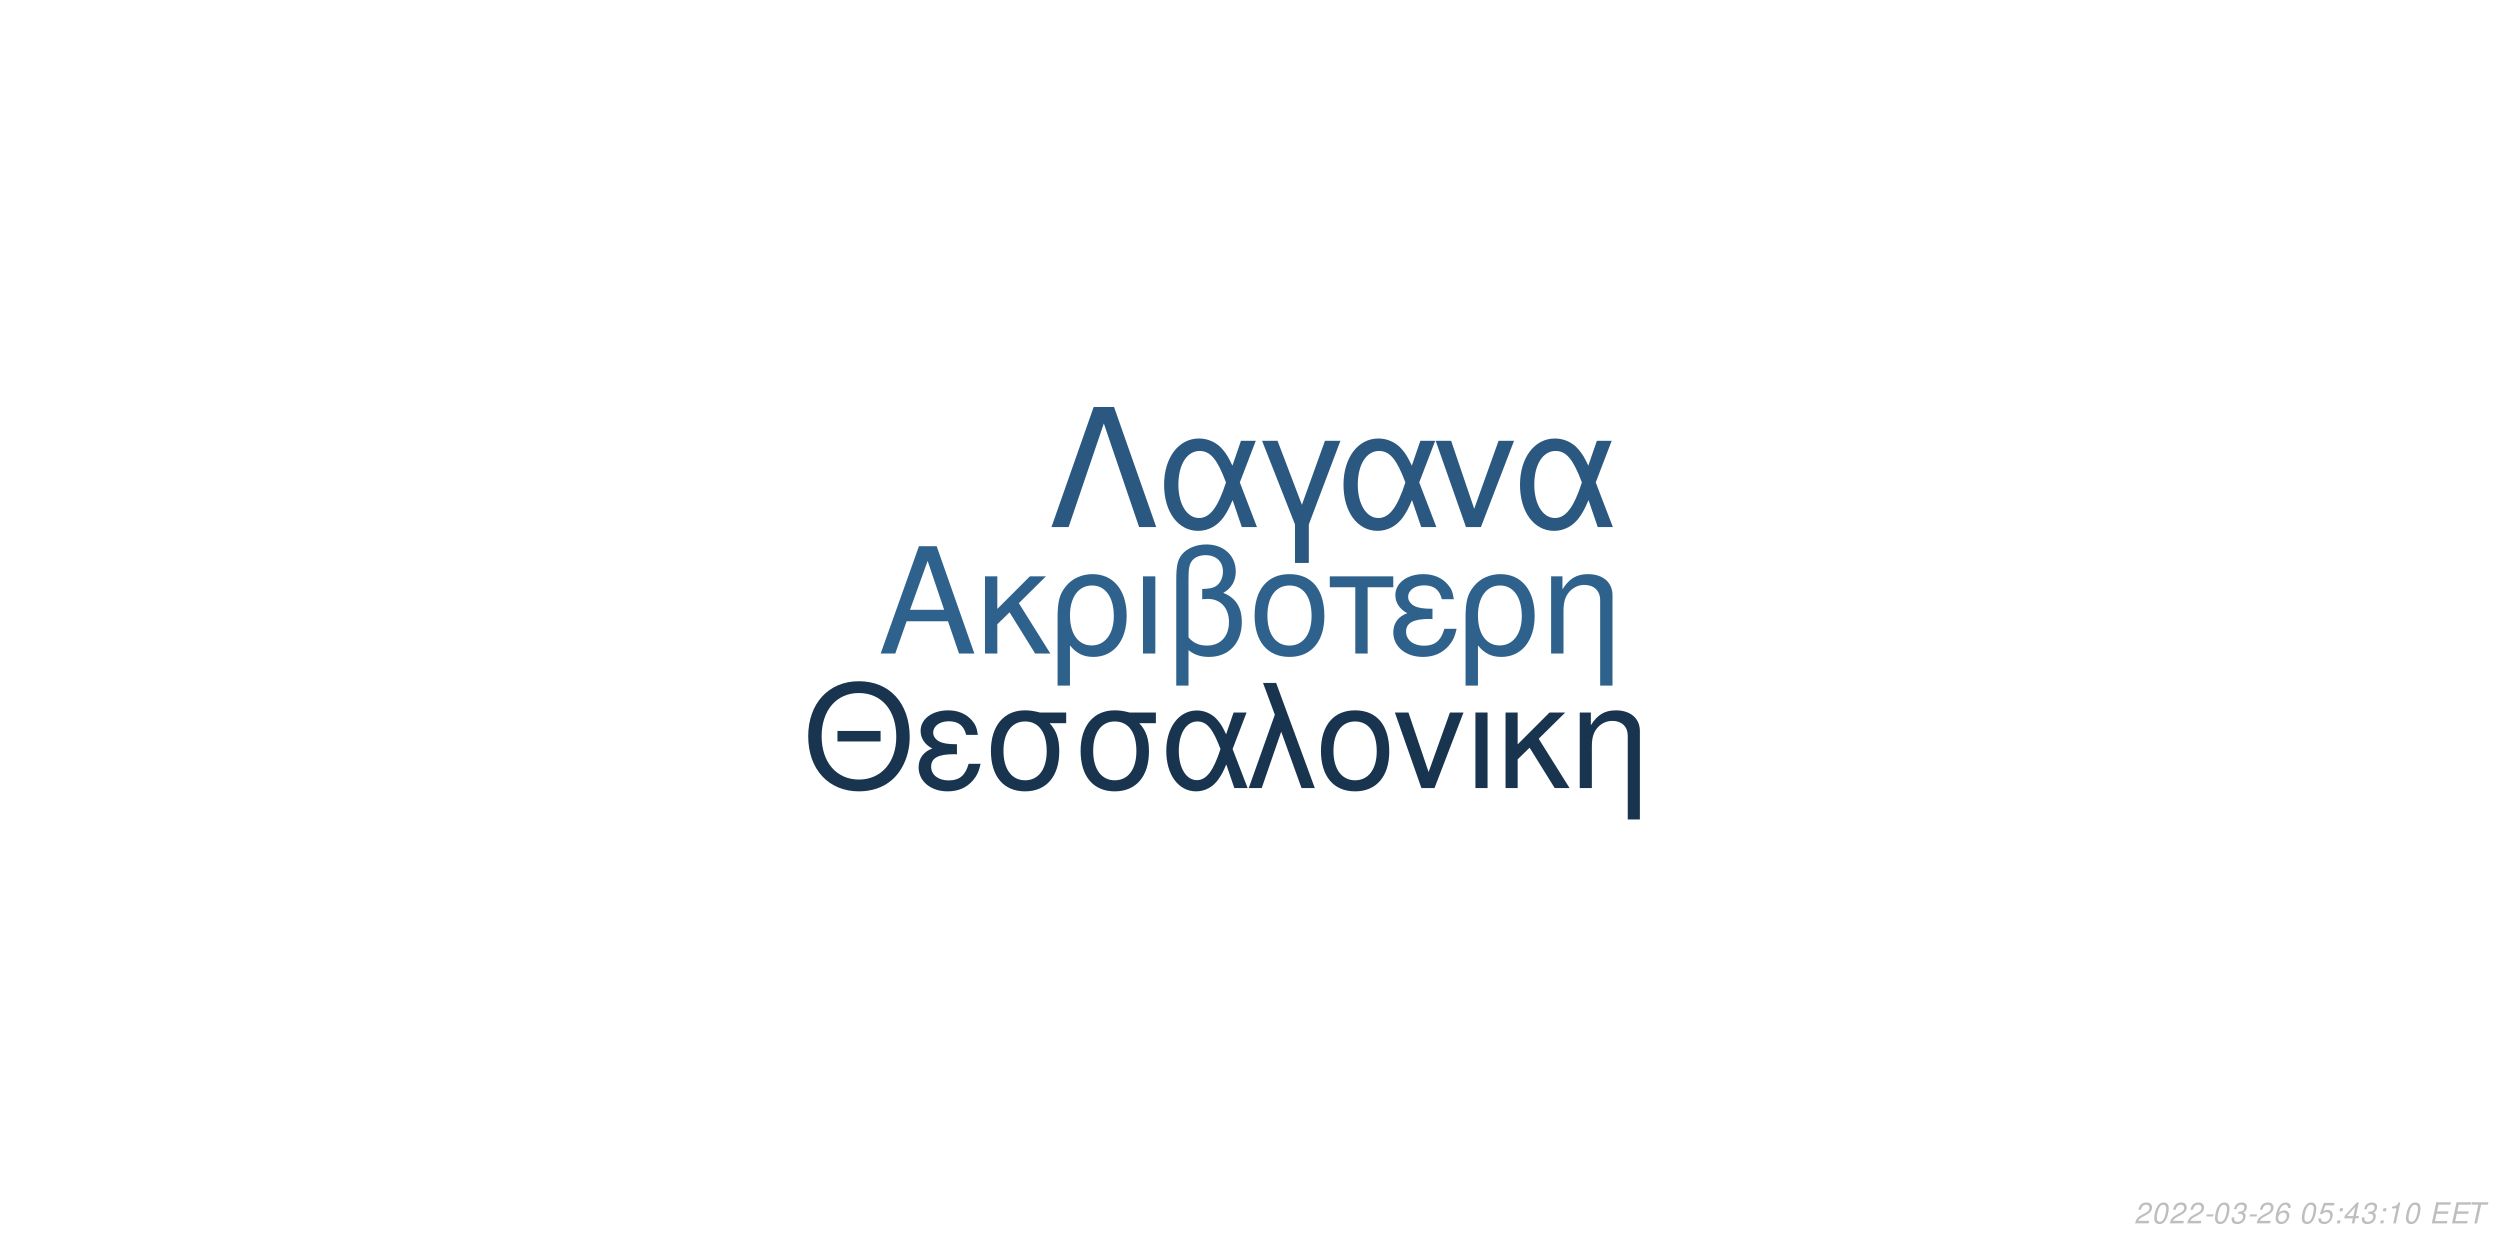
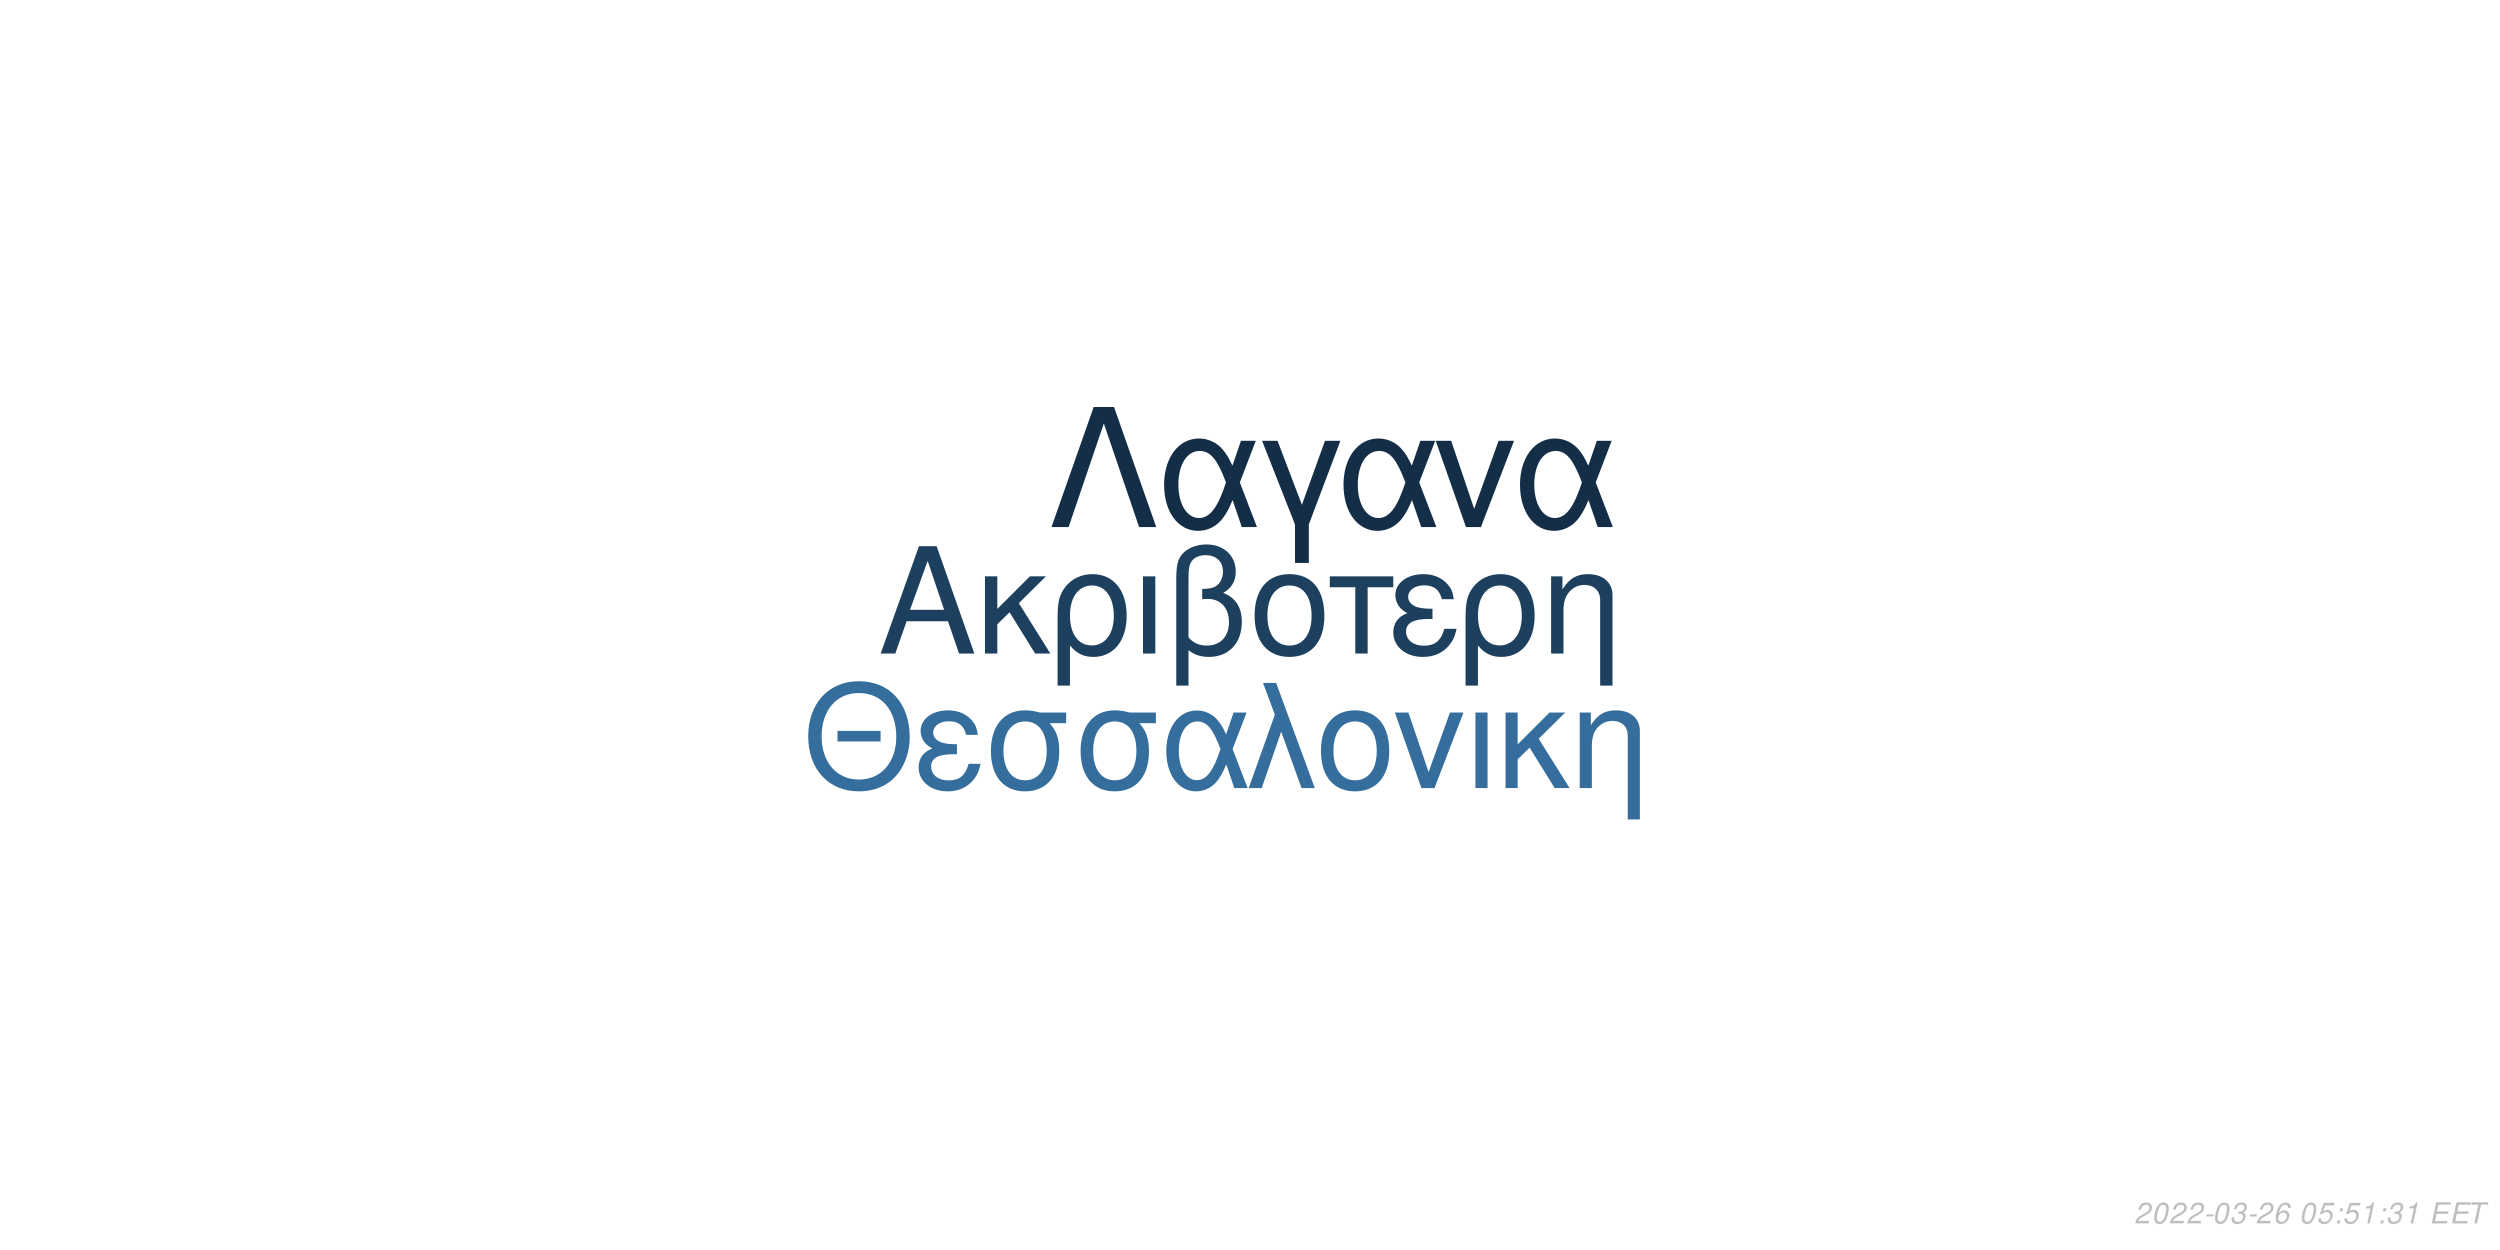
<svg xmlns="http://www.w3.org/2000/svg" xmlns:xlink="http://www.w3.org/1999/xlink" width="864pt" height="432pt" viewBox="0 0 864 432" version="1.1">
  <defs>
    <g>
      <symbol overflow="visible" id="glyph0-0">
        <path style="stroke:none;" d="" />
      </symbol>
      <symbol overflow="visible" id="glyph0-1">
        <path style="stroke:none;" d="M 24.125 -11.141 L 27.938 0 L 33.234 0 L 20.203 -37.094 L 14.094 -37.094 L 0.859 0 L 5.906 0 L 9.828 -11.141 Z M 22.797 -15.109 L 11 -15.109 L 17.094 -32.016 Z M 22.797 -15.109 " />
      </symbol>
      <symbol overflow="visible" id="glyph0-2">
        <path style="stroke:none;" d="M 7.172 -15.422 L 7.172 -26.672 L 2.906 -26.672 L 2.906 0 L 7.172 0 L 7.172 -10.125 L 11.406 -14.25 L 20.25 0 L 25.5 0 L 14.609 -17.406 L 23.969 -26.672 L 18.422 -26.672 Z M 7.172 -15.422 " />
      </symbol>
      <symbol overflow="visible" id="glyph0-3">
        <path style="stroke:none;" d="M 3 11.094 L 7.281 11.094 L 7.281 -2.797 C 9.516 -0.047 11.953 1.172 15.375 1.172 C 22.344 1.172 26.875 -4.422 26.875 -13.031 C 26.875 -21.891 22.297 -27.438 15.062 -27.438 C 11.297 -27.438 7.984 -25.906 5.797 -23.156 C 3.672 -20.516 3 -17.969 3 -12.359 Z M 14.906 -23.516 C 19.547 -23.516 22.438 -19.438 22.438 -12.922 C 22.438 -6.812 19.391 -2.797 14.812 -2.797 C 10.172 -2.797 7.281 -6.766 7.281 -13.125 C 7.281 -19.484 10.234 -23.516 14.906 -23.516 Z M 14.906 -23.516 " />
      </symbol>
      <symbol overflow="visible" id="glyph0-4">
        <path style="stroke:none;" d="M 3.516 0 L 7.781 0 L 7.781 -26.672 L 3.516 -26.672 Z M 3.516 0 " />
      </symbol>
      <symbol overflow="visible" id="glyph0-5">
        <path style="stroke:none;" d="M 4.016 11.094 L 8.25 11.094 L 8.25 -1.172 C 10.172 0.406 12.422 1.172 15.312 1.172 C 22.188 1.172 26.672 -3.609 26.672 -10.891 C 26.672 -15.984 24.578 -19.234 20.25 -20.969 C 23.109 -22.547 24.578 -25.031 24.578 -28.344 C 24.578 -33.844 20.406 -37.703 14.453 -37.703 C 10.938 -37.703 7.734 -36.391 6 -34.25 C 4.484 -32.422 4.016 -30.328 4.016 -25.391 Z M 8.25 -25.656 C 8.25 -29.359 8.5 -30.844 9.469 -32.062 C 10.375 -33.281 12.156 -34 14.094 -34 C 17.812 -34 20.156 -31.812 20.156 -28.297 C 20.156 -25.953 18.984 -23.812 17.297 -23.047 C 16.281 -22.547 15.469 -22.438 12.984 -22.297 L 12.984 -18.781 C 13.734 -18.828 14.344 -18.875 14.969 -18.875 C 19.344 -18.875 22.234 -15.719 22.234 -10.891 C 22.234 -5.906 19.281 -2.75 14.656 -2.75 C 11.953 -2.75 9.922 -3.609 8.25 -5.594 Z M 8.25 -25.656 " />
      </symbol>
      <symbol overflow="visible" id="glyph0-6">
        <path style="stroke:none;" d="M 14.094 -27.438 C 6.562 -27.438 2.094 -22.094 2.094 -13.125 C 2.094 -4.125 6.562 1.172 14.141 1.172 C 21.672 1.172 26.203 -4.172 26.203 -12.922 C 26.203 -22.188 21.828 -27.438 14.094 -27.438 Z M 14.141 -23.516 C 18.938 -23.516 21.781 -19.594 21.781 -12.984 C 21.781 -6.672 18.828 -2.75 14.141 -2.75 C 9.422 -2.75 6.516 -6.672 6.516 -13.125 C 6.516 -19.594 9.422 -23.516 14.141 -23.516 Z M 14.141 -23.516 " />
      </symbol>
      <symbol overflow="visible" id="glyph0-7">
        <path style="stroke:none;" d="M 7.891 0 L 12.156 0 L 12.156 -22.906 L 21.016 -22.906 L 21.016 -26.672 L -0.922 -26.672 L -0.922 -22.906 L 7.891 -22.906 Z M 7.891 0 " />
      </symbol>
      <symbol overflow="visible" id="glyph0-8">
        <path style="stroke:none;" d="M 14.562 -15.469 C 11.344 -15.469 9.562 -15.781 8.297 -16.438 C 6.922 -17.203 6.156 -18.328 6.156 -19.547 C 6.156 -21.891 8.453 -23.562 11.656 -23.562 C 15.062 -23.562 16.953 -22.094 17.812 -18.781 L 21.938 -18.781 C 21.578 -21.266 21.062 -22.5 19.797 -23.922 C 17.812 -26.203 14.906 -27.438 11.453 -27.438 C 5.797 -27.438 1.734 -24.375 1.734 -20.203 C 1.734 -17.609 3.156 -15.375 5.859 -13.938 C 2.797 -12.875 1.016 -10.484 1.016 -7.328 C 1.016 -2.391 5.297 1.172 11.25 1.172 C 14.969 1.172 17.906 -0.109 20.156 -2.641 C 21.578 -4.328 22.297 -5.797 22.906 -8.547 L 18.672 -8.547 C 17.5 -4.422 15.422 -2.703 11.609 -2.703 C 7.938 -2.703 5.438 -4.688 5.438 -7.578 C 5.438 -10.578 7.938 -11.953 13.484 -11.953 C 13.641 -11.953 14.094 -11.953 14.562 -11.906 Z M 14.562 -15.469 " />
      </symbol>
      <symbol overflow="visible" id="glyph0-9">
        <path style="stroke:none;" d="M 3.562 -26.672 L 3.562 0 L 7.844 0 L 7.844 -14.703 C 7.844 -17.906 8.5 -19.891 10.031 -21.531 C 11.406 -22.953 13.188 -23.719 15.062 -23.719 C 18.375 -23.719 20.516 -21.672 20.516 -18.469 L 20.516 11.094 L 24.781 11.094 L 24.781 -20.156 C 24.781 -24.578 21.469 -27.438 16.328 -27.438 C 12.359 -27.438 9.828 -25.906 7.484 -22.188 L 7.484 -26.672 Z M 3.562 -26.672 " />
      </symbol>
      <symbol overflow="visible" id="glyph1-0">
        <path style="stroke:none;" d="" />
      </symbol>
      <symbol overflow="visible" id="glyph1-1">
        <path style="stroke:none;" d="M 26.859 -19.734 L 11.953 -19.734 L 11.953 -16.094 L 26.859 -16.094 Z M 19.328 -36.922 C 8.922 -36.922 1.844 -29.25 1.844 -17.891 C 1.844 -6.484 8.875 1.141 19.391 1.141 C 23.812 1.141 27.703 -0.203 30.641 -2.688 C 34.578 -6.031 36.922 -11.656 36.922 -17.594 C 36.922 -29.297 30 -36.922 19.328 -36.922 Z M 19.328 -32.844 C 27.203 -32.844 32.281 -26.906 32.281 -17.688 C 32.281 -8.922 27.062 -2.938 19.391 -2.938 C 11.609 -2.938 6.484 -8.922 6.484 -17.891 C 6.484 -26.859 11.609 -32.844 19.328 -32.844 Z M 19.328 -32.844 " />
      </symbol>
      <symbol overflow="visible" id="glyph1-2">
        <path style="stroke:none;" d="M 14.25 -15.141 C 11.109 -15.141 9.375 -15.453 8.125 -16.094 C 6.781 -16.844 6.031 -17.938 6.031 -19.141 C 6.031 -21.422 8.266 -23.078 11.406 -23.078 C 14.75 -23.078 16.594 -21.625 17.438 -18.391 L 21.469 -18.391 C 21.125 -20.828 20.625 -22.031 19.391 -23.422 C 17.438 -25.656 14.594 -26.859 11.219 -26.859 C 5.688 -26.859 1.688 -23.875 1.688 -19.781 C 1.688 -17.234 3.094 -15.047 5.734 -13.656 C 2.734 -12.609 1 -10.266 1 -7.172 C 1 -2.344 5.188 1.141 11.016 1.141 C 14.656 1.141 17.547 -0.094 19.734 -2.594 C 21.125 -4.234 21.828 -5.688 22.422 -8.375 L 18.281 -8.375 C 17.141 -4.328 15.094 -2.641 11.359 -2.641 C 7.766 -2.641 5.328 -4.578 5.328 -7.422 C 5.328 -10.359 7.766 -11.703 13.203 -11.703 C 13.359 -11.703 13.797 -11.703 14.25 -11.656 Z M 14.25 -15.141 " />
      </symbol>
      <symbol overflow="visible" id="glyph1-3">
        <path style="stroke:none;" d="M 29 -26.109 L 19.938 -26.109 C 17.594 -26.703 16.438 -26.859 14.703 -26.859 C 7.469 -26.859 2.984 -21.469 2.984 -12.859 C 2.984 -4.031 7.375 1.141 14.797 1.141 C 22.172 1.141 26.609 -4.078 26.609 -12.656 C 26.609 -17.047 25.656 -19.828 23.266 -22.422 L 29 -22.422 Z M 14.797 -23.016 C 19.531 -23.016 22.266 -19.234 22.266 -12.75 C 22.266 -6.531 19.438 -2.688 14.797 -2.688 C 10.172 -2.688 7.328 -6.531 7.328 -12.859 C 7.328 -19.188 10.172 -23.016 14.797 -23.016 Z M 14.797 -23.016 " />
      </symbol>
      <symbol overflow="visible" id="glyph1-4">
        <path style="stroke:none;" d="M 29.344 -26.109 L 24.859 -26.109 L 22.266 -18.578 C 21.125 -21.031 20.484 -22.125 19.328 -23.469 C 17.547 -25.609 14.906 -26.812 12.156 -26.812 C 5.984 -26.812 1.594 -20.984 1.594 -12.812 C 1.594 -4.578 5.828 1.141 11.906 1.141 C 14.953 1.141 17.734 -0.344 19.625 -3.047 C 20.672 -4.531 21.281 -5.688 22.328 -8.172 L 25.109 0 L 29.703 0 L 24.516 -13.5 Z M 20.328 -13.5 C 17.891 -5.922 15.453 -2.734 12.156 -2.734 C 8.516 -2.734 5.922 -6.922 5.922 -12.812 C 5.922 -18.938 8.516 -23.016 12.359 -23.016 C 15.594 -23.016 17.688 -20.531 20.328 -13.5 Z M 20.328 -13.5 " />
      </symbol>
      <symbol overflow="visible" id="glyph1-5">
        <path style="stroke:none;" d="M 1.094 0 L 5.578 0 L 12.312 -19.484 L 19.328 0 L 23.922 0 L 10.562 -36.328 L 6.031 -36.328 L 10.109 -25.359 Z M 1.094 0 " />
      </symbol>
      <symbol overflow="visible" id="glyph1-6">
        <path style="stroke:none;" d="M 13.797 -26.859 C 6.422 -26.859 2.047 -21.625 2.047 -12.859 C 2.047 -4.031 6.422 1.141 13.859 1.141 C 21.234 1.141 25.656 -4.078 25.656 -12.656 C 25.656 -21.719 21.375 -26.859 13.797 -26.859 Z M 13.859 -23.016 C 18.531 -23.016 21.328 -19.188 21.328 -12.703 C 21.328 -6.531 18.438 -2.688 13.859 -2.688 C 9.219 -2.688 6.375 -6.531 6.375 -12.859 C 6.375 -19.188 9.219 -23.016 13.859 -23.016 Z M 13.859 -23.016 " />
      </symbol>
      <symbol overflow="visible" id="glyph1-7">
        <path style="stroke:none;" d="M 14.297 0 L 24.312 -26.109 L 19.625 -26.109 L 12.25 -5.531 L 5.281 -26.109 L 0.594 -26.109 L 9.766 0 Z M 14.297 0 " />
      </symbol>
      <symbol overflow="visible" id="glyph1-8">
        <path style="stroke:none;" d="M 3.438 0 L 7.625 0 L 7.625 -26.109 L 3.438 -26.109 Z M 3.438 0 " />
      </symbol>
      <symbol overflow="visible" id="glyph1-9">
        <path style="stroke:none;" d="M 7.031 -15.094 L 7.031 -26.109 L 2.844 -26.109 L 2.844 0 L 7.031 0 L 7.031 -9.922 L 11.156 -13.953 L 19.828 0 L 24.969 0 L 14.297 -17.047 L 23.469 -26.109 L 18.031 -26.109 Z M 7.031 -15.094 " />
      </symbol>
      <symbol overflow="visible" id="glyph1-10">
        <path style="stroke:none;" d="M 3.484 -26.109 L 3.484 0 L 7.672 0 L 7.672 -14.406 C 7.672 -17.547 8.328 -19.484 9.812 -21.078 C 11.156 -22.469 12.906 -23.219 14.75 -23.219 C 17.984 -23.219 20.078 -21.234 20.078 -18.094 L 20.078 10.859 L 24.266 10.859 L 24.266 -19.734 C 24.266 -24.062 21.031 -26.859 16 -26.859 C 12.109 -26.859 9.609 -25.359 7.328 -21.719 L 7.328 -26.109 Z M 3.484 -26.109 " />
      </symbol>
      <symbol overflow="visible" id="glyph2-0">
        <path style="stroke:none;" d="" />
      </symbol>
      <symbol overflow="visible" id="glyph2-1">
        <path style="stroke:none;" d="M 22.531 -41.484 L 15.484 -41.484 L 0.906 0 L 6.828 0 L 19 -35.797 L 31.188 0 L 37.109 0 Z M 22.531 -41.484 " />
      </symbol>
      <symbol overflow="visible" id="glyph2-2">
        <path style="stroke:none;" d="M 33.516 -29.812 L 28.391 -29.812 L 25.438 -21.219 C 24.125 -24.016 23.391 -25.266 22.078 -26.797 C 20.031 -29.25 17.016 -30.609 13.891 -30.609 C 6.828 -30.609 1.828 -23.953 1.828 -14.625 C 1.828 -5.234 6.656 1.312 13.594 1.312 C 17.078 1.312 20.266 -0.391 22.422 -3.469 C 23.609 -5.172 24.297 -6.484 25.5 -9.328 L 28.688 0 L 33.922 0 L 28 -15.422 Z M 23.219 -15.422 C 20.422 -6.766 17.641 -3.125 13.891 -3.125 C 9.734 -3.125 6.766 -7.906 6.766 -14.625 C 6.766 -21.625 9.734 -26.297 14.109 -26.297 C 17.812 -26.297 20.203 -23.453 23.219 -15.422 Z M 23.219 -15.422 " />
      </symbol>
      <symbol overflow="visible" id="glyph2-3">
        <path style="stroke:none;" d="M 12.062 12.406 L 16.844 12.406 L 16.844 -0.906 L 27.766 -29.812 L 22.422 -29.812 L 14.453 -7.688 L 6.031 -29.812 L 0.688 -29.812 L 12.062 -0.906 Z M 12.062 12.406 " />
      </symbol>
      <symbol overflow="visible" id="glyph2-4">
        <path style="stroke:none;" d="M 16.328 0 L 27.766 -29.812 L 22.422 -29.812 L 14 -6.312 L 6.031 -29.812 L 0.688 -29.812 L 11.156 0 Z M 16.328 0 " />
      </symbol>
      <symbol overflow="visible" id="glyph3-0">
        <path style="stroke:none;" d="" />
      </symbol>
      <symbol overflow="visible" id="glyph3-1">
        <path style="stroke:none;" d="M 5.234 -0.875 L 1.469 -0.875 C 1.641 -1.375 2.203 -1.891 3.109 -2.344 L 4.234 -2.938 C 5.562 -3.625 6.219 -4.469 6.219 -5.484 C 6.219 -5.938 6.062 -6.359 5.797 -6.656 C 5.469 -7.047 4.984 -7.234 4.312 -7.234 C 2.766 -7.234 1.891 -6.453 1.484 -4.734 L 2.375 -4.734 C 2.484 -5.188 2.609 -5.484 2.797 -5.75 C 3.094 -6.203 3.609 -6.453 4.188 -6.453 C 4.891 -6.453 5.344 -6.031 5.344 -5.375 C 5.344 -4.703 4.859 -4.094 4.016 -3.656 L 2.984 -3.125 C 1.234 -2.188 0.797 -1.656 0.344 -0.016 L 5.047 -0.016 Z M 5.234 -0.875 " />
      </symbol>
      <symbol overflow="visible" id="glyph3-2">
        <path style="stroke:none;" d="M 4.203 -7.234 C 3.375 -7.234 2.688 -6.812 2.125 -5.984 C 1.484 -5.047 0.984 -3.188 0.984 -1.734 C 0.984 -1.109 1.172 -0.562 1.484 -0.266 C 1.797 0.047 2.281 0.234 2.766 0.234 C 3.625 0.234 4.281 -0.156 4.859 -1.016 C 5.516 -1.953 6 -3.797 6 -5.266 C 6 -6.5 5.328 -7.234 4.203 -7.234 Z M 4.094 -6.453 C 4.734 -6.453 5.125 -5.984 5.125 -5.156 C 5.125 -4.203 4.781 -2.625 4.406 -1.812 C 3.984 -0.938 3.516 -0.547 2.875 -0.547 C 2.25 -0.547 1.875 -1.031 1.875 -1.828 C 1.875 -2.797 2.203 -4.344 2.594 -5.203 C 2.984 -6.047 3.453 -6.453 4.094 -6.453 Z M 4.094 -6.453 " />
      </symbol>
      <symbol overflow="visible" id="glyph3-3">
        <path style="stroke:none;" d="M 3.516 -3.125 L 1.125 -3.125 L 0.969 -2.406 L 3.359 -2.406 Z M 3.516 -3.125 " />
      </symbol>
      <symbol overflow="visible" id="glyph3-4">
        <path style="stroke:none;" d="M 2.922 -3.312 C 3.125 -3.344 3.234 -3.344 3.375 -3.344 C 4.203 -3.344 4.688 -3 4.688 -2.406 C 4.688 -1.312 3.906 -0.547 2.781 -0.547 C 2.047 -0.547 1.594 -0.938 1.594 -1.562 C 1.594 -1.719 1.609 -1.844 1.656 -2.094 L 0.766 -2.094 C 0.734 -1.797 0.719 -1.641 0.719 -1.469 C 0.719 -0.375 1.406 0.234 2.641 0.234 C 3.547 0.234 4.297 -0.078 4.812 -0.656 C 5.266 -1.156 5.562 -1.875 5.562 -2.547 C 5.562 -3.125 5.344 -3.453 4.797 -3.734 C 5.641 -4.234 6.016 -4.844 6.016 -5.734 C 6.016 -6.656 5.312 -7.234 4.203 -7.234 C 3.375 -7.234 2.672 -6.938 2.188 -6.375 C 1.891 -6.031 1.703 -5.641 1.516 -4.906 L 2.391 -4.906 C 2.5 -5.359 2.594 -5.594 2.734 -5.812 C 3.047 -6.234 3.516 -6.453 4.078 -6.453 C 4.734 -6.453 5.141 -6.125 5.141 -5.578 C 5.141 -5.188 5.016 -4.797 4.797 -4.547 C 4.516 -4.234 4 -4.062 3.266 -4.062 L 3.078 -4.062 Z M 2.922 -3.312 " />
      </symbol>
      <symbol overflow="visible" id="glyph3-5">
        <path style="stroke:none;" d="M 6.125 -5.344 L 6.141 -5.625 C 6.141 -6.609 5.453 -7.234 4.391 -7.234 C 3.438 -7.234 2.641 -6.719 2.016 -5.703 C 1.422 -4.781 0.938 -2.953 0.938 -1.688 C 0.938 -0.516 1.688 0.234 2.859 0.234 C 3.703 0.234 4.438 -0.156 5 -0.875 C 5.406 -1.422 5.672 -2.156 5.672 -2.766 C 5.672 -3.812 4.969 -4.5 3.906 -4.5 C 3.234 -4.5 2.672 -4.234 2.094 -3.625 C 2.406 -5.375 3.234 -6.453 4.25 -6.453 C 4.703 -6.453 5.062 -6.234 5.172 -5.844 C 5.203 -5.719 5.234 -5.578 5.25 -5.344 Z M 3.656 -3.734 C 4.344 -3.734 4.797 -3.281 4.797 -2.625 C 4.797 -1.469 3.984 -0.547 2.984 -0.547 C 2.297 -0.547 1.812 -1.047 1.812 -1.766 C 1.812 -2.859 2.625 -3.734 3.656 -3.734 Z M 3.656 -3.734 " />
      </symbol>
      <symbol overflow="visible" id="glyph3-6">
        <path style="stroke:none;" d="" />
      </symbol>
      <symbol overflow="visible" id="glyph3-7">
        <path style="stroke:none;" d="M 6.297 -7.094 L 2.594 -7.094 L 1.234 -3.234 L 2.047 -3.234 C 2.656 -3.766 2.938 -3.906 3.531 -3.906 C 4.328 -3.906 4.797 -3.453 4.797 -2.688 C 4.797 -1.438 3.969 -0.547 2.828 -0.547 C 2.031 -0.547 1.609 -0.938 1.578 -1.734 L 0.703 -1.734 L 0.703 -1.516 C 0.703 -0.938 0.844 -0.547 1.188 -0.266 C 1.562 0.062 2.078 0.234 2.703 0.234 C 3.656 0.234 4.391 -0.156 4.984 -0.922 C 5.422 -1.5 5.672 -2.234 5.672 -2.953 C 5.672 -4 4.938 -4.672 3.812 -4.672 C 3.328 -4.672 2.906 -4.547 2.406 -4.234 L 3.109 -6.219 L 6.109 -6.219 Z M 6.297 -7.094 " />
      </symbol>
      <symbol overflow="visible" id="glyph3-8">
        <path style="stroke:none;" d="M 2.359 -1.031 L 1.312 -1.031 L 1.094 0 L 2.141 0 Z M 3.266 -5.234 L 2.219 -5.234 L 2 -4.203 L 3.047 -4.203 Z M 3.266 -5.234 " />
      </symbol>
      <symbol overflow="visible" id="glyph3-9">
-         <path style="stroke:none;" d="M 3.625 -1.75 L 3.266 0 L 4.141 0 L 4.516 -1.75 L 5.562 -1.75 L 5.734 -2.531 L 4.688 -2.531 L 5.688 -7.234 L 5.016 -7.234 L 0.844 -2.672 L 0.641 -1.75 Z M 3.797 -2.531 L 1.594 -2.531 L 4.469 -5.703 Z M 3.797 -2.531 " />
+         <path style="stroke:none;" d="M 3.703 -5.188 L 2.594 0 L 3.469 0 L 5.016 -7.234 L 4.438 -7.234 C 3.906 -6.156 3.688 -6.016 2.234 -5.812 L 2.109 -5.188 Z M 3.703 -5.188 " />
      </symbol>
      <symbol overflow="visible" id="glyph3-10">
-         <path style="stroke:none;" d="M 3.703 -5.188 L 2.594 0 L 3.469 0 L 5.016 -7.234 L 4.438 -7.234 C 3.906 -6.156 3.688 -6.016 2.234 -5.812 L 2.109 -5.188 Z M 3.703 -5.188 " />
+         <path style="stroke:none;" d="M 2.547 -3.312 L 6.5 -3.312 L 6.688 -4.141 L 2.719 -4.141 L 3.219 -6.469 L 7.344 -6.469 L 7.516 -7.297 L 2.453 -7.297 L 0.906 0 L 6.125 0 L 6.297 -0.812 L 2.016 -0.812 Z M 2.547 -3.312 " />
      </symbol>
      <symbol overflow="visible" id="glyph3-11">
-         <path style="stroke:none;" d="M 2.547 -3.312 L 6.5 -3.312 L 6.688 -4.141 L 2.719 -4.141 L 3.219 -6.469 L 7.344 -6.469 L 7.516 -7.297 L 2.453 -7.297 L 0.906 0 L 6.125 0 L 6.297 -0.812 L 2.016 -0.812 Z M 2.547 -3.312 " />
-       </symbol>
-       <symbol overflow="visible" id="glyph3-12">
        <path style="stroke:none;" d="M 4.938 -6.469 L 7.312 -6.469 L 7.484 -7.297 L 1.75 -7.297 L 1.578 -6.469 L 3.984 -6.469 L 2.609 0 L 3.547 0 Z M 4.938 -6.469 " />
      </symbol>
    </g>
  </defs>
  <g id="surface1">
    <rect x="0" y="0" width="864" height="432" style="fill:rgb(100%,100%,100%);fill-opacity:1;stroke:none;" />
-     <g style="fill:rgb(18.039%,38.039%,54.902%);fill-opacity:1;">
+     <g style="fill:rgb(11.373%,25.098%,37.255%);fill-opacity:1;">
      <use xlink:href="#glyph0-1" x="303.5" y="225.861" />
      <use xlink:href="#glyph0-2" x="337.5" y="225.861" />
      <use xlink:href="#glyph0-3" x="362.5" y="225.861" />
      <use xlink:href="#glyph0-4" x="391.5" y="225.861" />
      <use xlink:href="#glyph0-5" x="402.5" y="225.861" />
      <use xlink:href="#glyph0-6" x="431.5" y="225.861" />
      <use xlink:href="#glyph0-7" x="460.5" y="225.861" />
      <use xlink:href="#glyph0-8" x="480.5" y="225.861" />
      <use xlink:href="#glyph0-3" x="503.5" y="225.861" />
      <use xlink:href="#glyph0-9" x="532.5" y="225.861" />
    </g>
-     <g style="fill:rgb(9.412%,20.392%,30.98%);fill-opacity:1;">
+     <g style="fill:rgb(20.784%,43.137%,61.569%);fill-opacity:1;">
      <use xlink:href="#glyph1-1" x="277.473" y="272.354" />
      <use xlink:href="#glyph1-2" x="316.473" y="272.354" />
      <use xlink:href="#glyph1-3" x="339.473" y="272.354" />
      <use xlink:href="#glyph1-3" x="370.473" y="272.354" />
      <use xlink:href="#glyph1-4" x="401.473" y="272.354" />
      <use xlink:href="#glyph1-5" x="430.473" y="272.354" />
      <use xlink:href="#glyph1-6" x="454.473" y="272.354" />
      <use xlink:href="#glyph1-7" x="481.473" y="272.354" />
      <use xlink:href="#glyph1-8" x="506.473" y="272.354" />
      <use xlink:href="#glyph1-9" x="517.473" y="272.354" />
      <use xlink:href="#glyph1-10" x="542.473" y="272.354" />
    </g>
-     <g style="fill:rgb(16.471%,34.51%,50.196%);fill-opacity:1;">
+     <g style="fill:rgb(8.235%,18.039%,27.843%);fill-opacity:1;">
      <use xlink:href="#glyph2-1" x="362.484" y="182.152" />
      <use xlink:href="#glyph2-2" x="400.484" y="182.152" />
      <use xlink:href="#glyph2-3" x="435.484" y="182.152" />
      <use xlink:href="#glyph2-2" x="462.484" y="182.152" />
      <use xlink:href="#glyph2-4" x="495.484" y="182.152" />
      <use xlink:href="#glyph2-2" x="523.484" y="182.152" />
    </g>
    <g style="fill:rgb(74.51%,74.51%,74.51%);fill-opacity:1;">
      <use xlink:href="#glyph3-1" x="737.52" y="422.81" />
      <use xlink:href="#glyph3-2" x="743.52" y="422.81" />
      <use xlink:href="#glyph3-1" x="749.52" y="422.81" />
      <use xlink:href="#glyph3-1" x="755.52" y="422.81" />
      <use xlink:href="#glyph3-3" x="761.52" y="422.81" />
      <use xlink:href="#glyph3-2" x="764.52" y="422.81" />
      <use xlink:href="#glyph3-4" x="770.52" y="422.81" />
      <use xlink:href="#glyph3-3" x="776.52" y="422.81" />
      <use xlink:href="#glyph3-1" x="779.52" y="422.81" />
      <use xlink:href="#glyph3-5" x="785.52" y="422.81" />
      <use xlink:href="#glyph3-6" x="791.52" y="422.81" />
      <use xlink:href="#glyph3-2" x="794.52" y="422.81" />
      <use xlink:href="#glyph3-7" x="800.52" y="422.81" />
      <use xlink:href="#glyph3-8" x="806.52" y="422.81" />
-       <use xlink:href="#glyph3-9" x="809.52" y="422.81" />
-       <use xlink:href="#glyph3-4" x="815.52" y="422.81" />
+       <use xlink:href="#glyph3-7" x="809.52" y="422.81" />
+       <use xlink:href="#glyph3-9" x="815.52" y="422.81" />
      <use xlink:href="#glyph3-8" x="821.52" y="422.81" />
-       <use xlink:href="#glyph3-10" x="824.52" y="422.81" />
-       <use xlink:href="#glyph3-2" x="830.52" y="422.81" />
+       <use xlink:href="#glyph3-4" x="824.52" y="422.81" />
+       <use xlink:href="#glyph3-9" x="830.52" y="422.81" />
      <use xlink:href="#glyph3-6" x="836.52" y="422.81" />
-       <use xlink:href="#glyph3-11" x="839.52" y="422.81" />
-       <use xlink:href="#glyph3-11" x="846.52" y="422.81" />
-       <use xlink:href="#glyph3-12" x="852.52" y="422.81" />
+       <use xlink:href="#glyph3-10" x="839.52" y="422.81" />
+       <use xlink:href="#glyph3-10" x="846.52" y="422.81" />
+       <use xlink:href="#glyph3-11" x="852.52" y="422.81" />
    </g>
  </g>
</svg>
